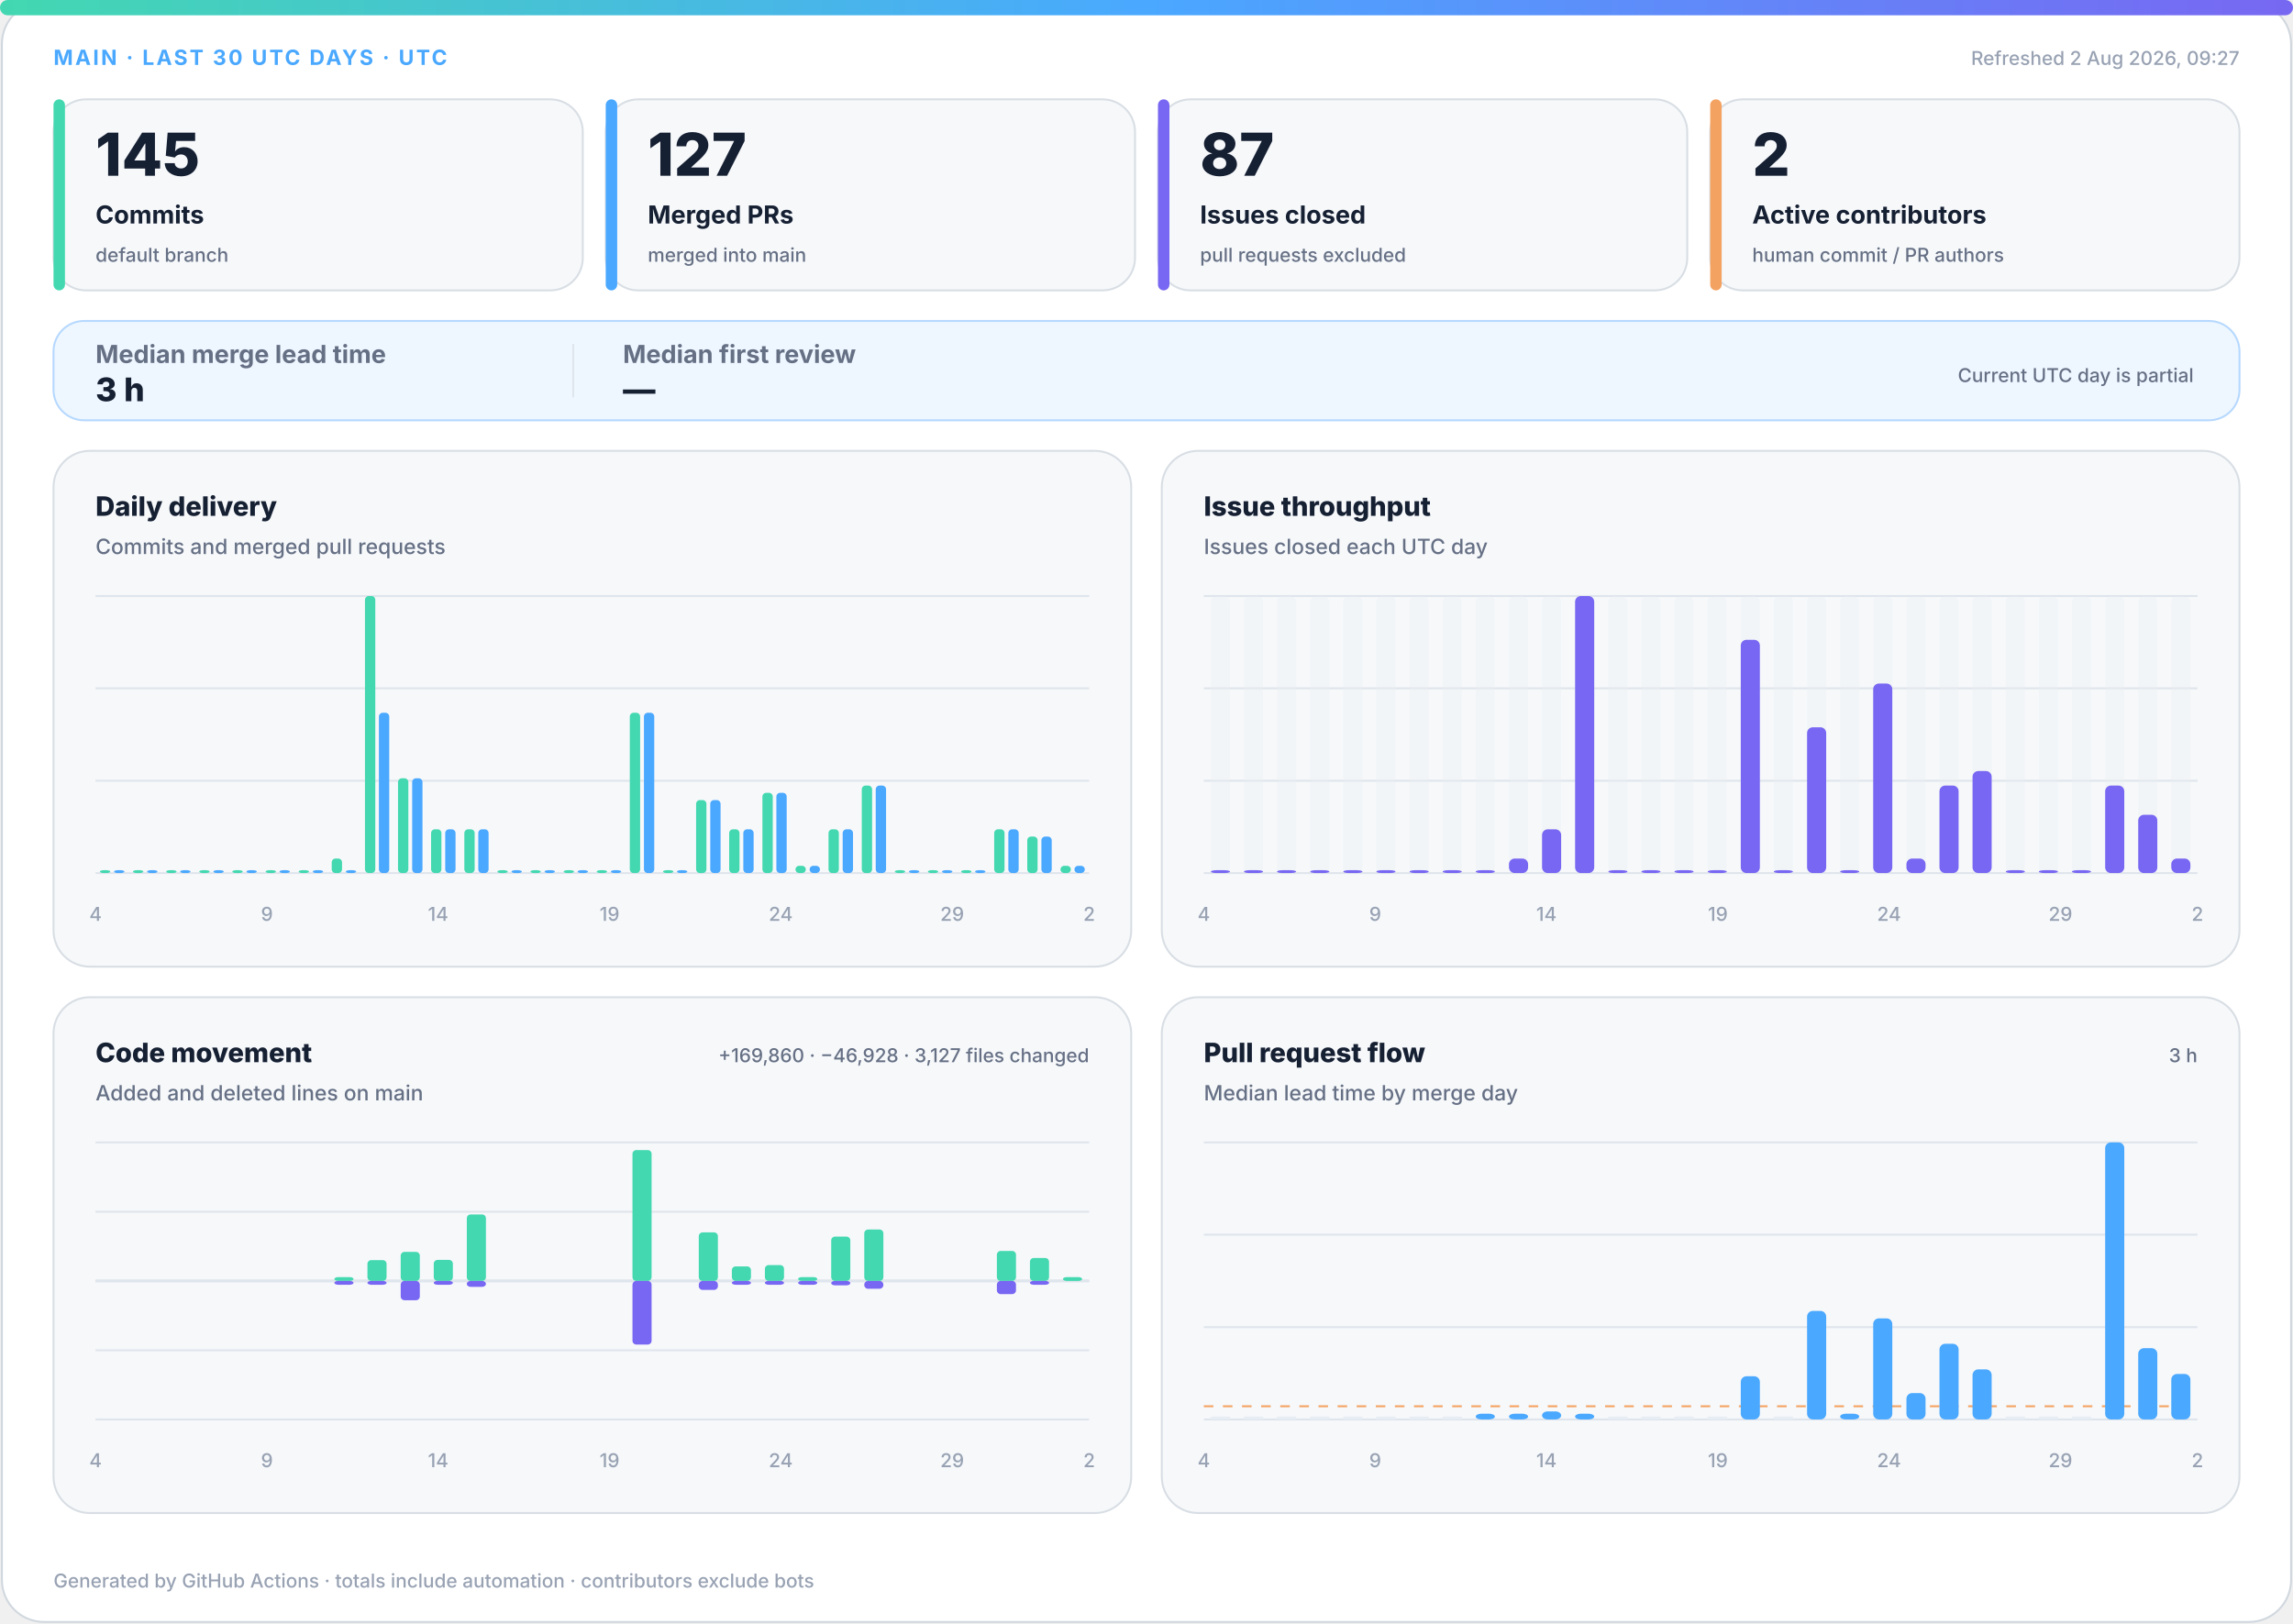
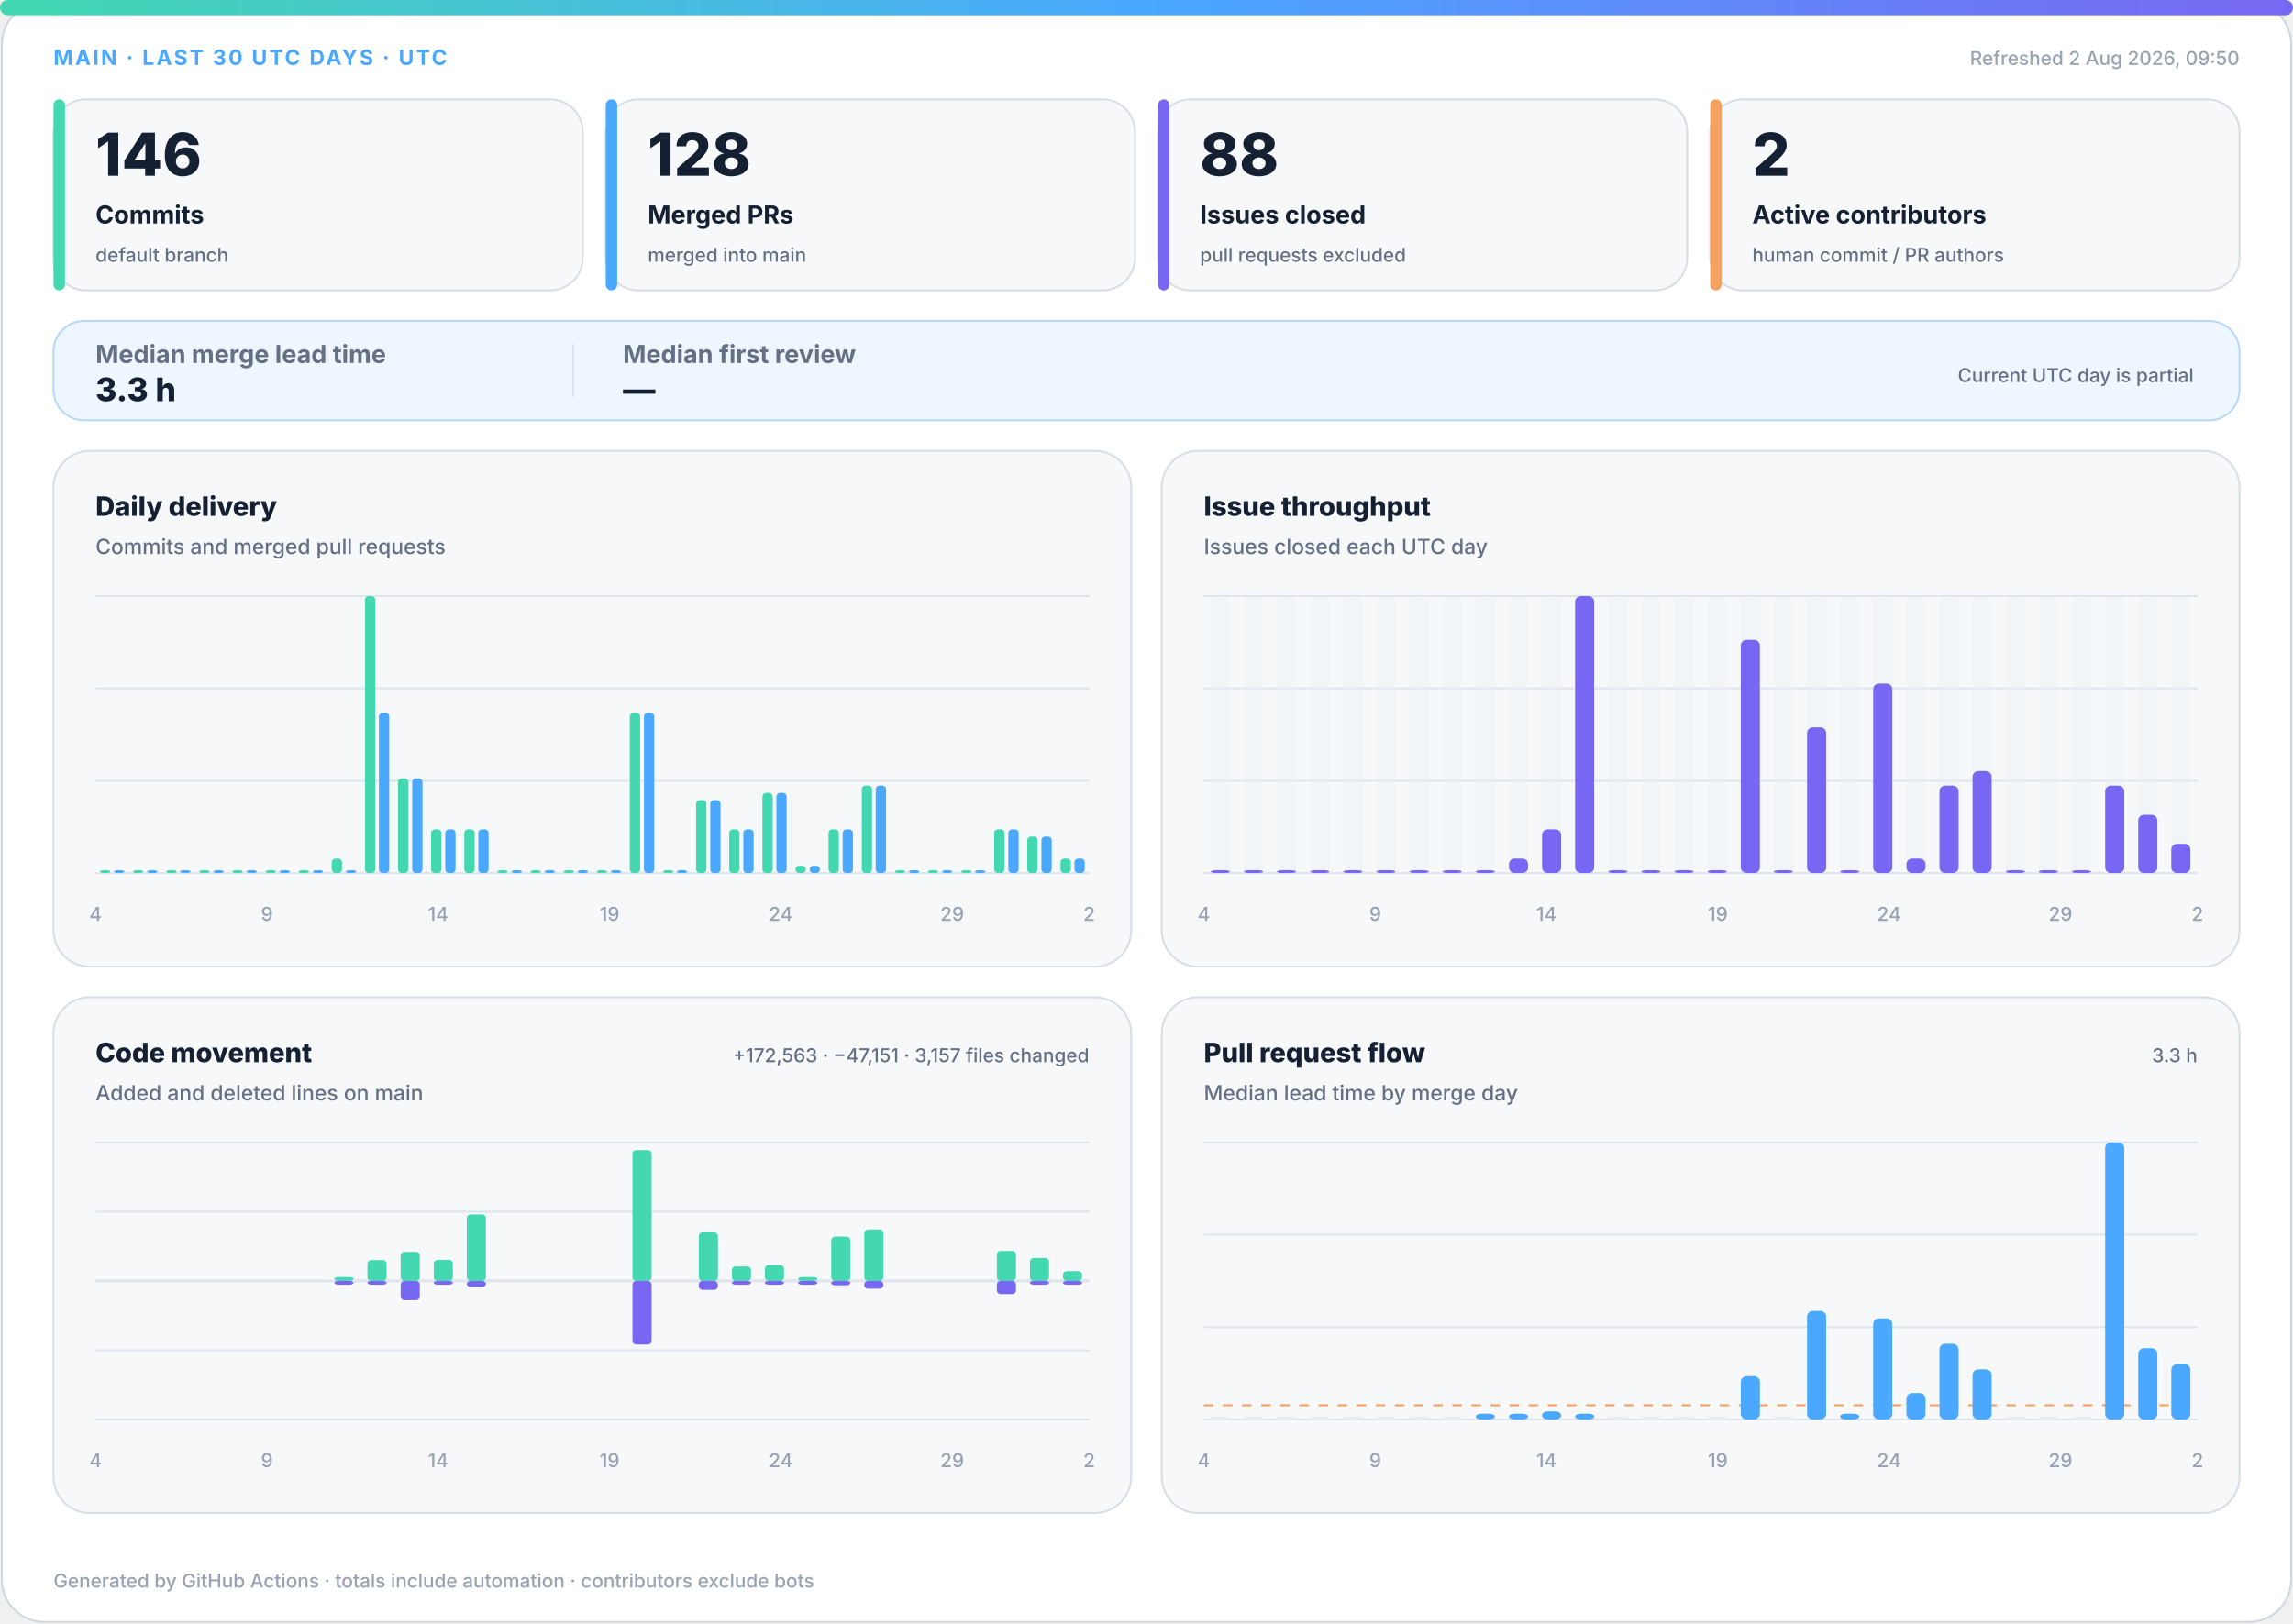
<svg xmlns="http://www.w3.org/2000/svg" width="1200" height="850" viewBox="0 0 1200 850" role="img" aria-labelledby="title desc">
  <defs>
    <linearGradient id="accent" x1="0" y1="0" x2="1" y2="0">
      <stop offset="0%" stop-color="#43d8b0" />
      <stop offset="50%" stop-color="#4aa8ff" />
      <stop offset="100%" stop-color="#7867f2" />
    </linearGradient>
    <linearGradient id="soft" x1="0" y1="0" x2="1" y2="1">
      <stop offset="0%" stop-color="#43d8b0" stop-opacity=".18" />
      <stop offset="100%" stop-color="#7867f2" stop-opacity=".12" />
    </linearGradient>
  </defs>
  <style>
.bg{fill:#fff;stroke:#d0d7de}.surface{fill:#f6f8fa;stroke:#d8dee4}.strong{fill:#eef7ff;stroke:#b6d8ff}.ink{fill:#162033}.muted{fill:#667085}.faint{fill:#98a2b3}.grid{stroke:#dfe5ec}.track{fill:#e7edf3}
.meta{font:750 11px -apple-system,BlinkMacSystemFont,"Segoe UI",sans-serif;letter-spacing:1.1px}.value{font:820 31px -apple-system,BlinkMacSystemFont,"Segoe UI",sans-serif}.label{font:720 13px -apple-system,BlinkMacSystemFont,"Segoe UI",sans-serif}.scope{font:520 10px -apple-system,BlinkMacSystemFont,"Segoe UI",sans-serif}.chart-title{font:760 14px -apple-system,BlinkMacSystemFont,"Segoe UI",sans-serif}.chart-subtitle{font:520 11px -apple-system,BlinkMacSystemFont,"Segoe UI",sans-serif}.small{font:540 10px -apple-system,BlinkMacSystemFont,"Segoe UI",sans-serif}.flow-value{font:780 17px -apple-system,BlinkMacSystemFont,"Segoe UI",sans-serif}
@media(prefers-color-scheme:dark){.bg{fill:#0d1117;stroke:#30363d}.surface{fill:#161b22;stroke:#30363d}.strong{fill:#10263a;stroke:#244d70}.ink{fill:#f0f6fc}.muted{fill:#a7b0bc}.faint{fill:#7d8590}.grid{stroke:#30363d}.track{fill:#27313d}}
</style>
  <rect class="bg" x="1" y="1" width="1198" height="848" rx="22" />
  <rect x="0" y="0" width="1200" height="8" rx="4" fill="url(#accent)" />
  <text class="meta" x="28" y="34" fill="#4aa8ff">MAIN · LAST 30 UTC DAYS · UTC</text>
-   <text class="small faint" x="1172" y="34" text-anchor="end">Refreshed 2 Aug 2026, 09:27</text>
+   <text class="small faint" x="1172" y="34" text-anchor="end">Refreshed 2 Aug 2026, 09:50</text>
  <g>
    <rect class="surface" x="28" y="52" width="277" height="100" rx="17" />
    <rect x="28" y="52" width="6" height="100" rx="3" fill="#43d8b0" />
-     <text class="value ink" x="50" y="92" style="font-size:31px">145</text>
+     <text class="value ink" x="50" y="92" style="font-size:31px">146</text>
    <text class="label ink" x="50" y="117" style="font-size:13px">Commits</text>
    <text class="scope muted" x="50" y="137" style="font-size:10px">default branch</text>
  </g>
  <g>
    <rect class="surface" x="317" y="52" width="277" height="100" rx="17" />
    <rect x="317" y="52" width="6" height="100" rx="3" fill="#4aa8ff" />
-     <text class="value ink" x="339" y="92" style="font-size:31px">127</text>
+     <text class="value ink" x="339" y="92" style="font-size:31px">128</text>
    <text class="label ink" x="339" y="117" style="font-size:13px">Merged PRs</text>
    <text class="scope muted" x="339" y="137" style="font-size:10px">merged into main</text>
  </g>
  <g>
    <rect class="surface" x="606" y="52" width="277" height="100" rx="17" />
    <rect x="606" y="52" width="6" height="100" rx="3" fill="#7867f2" />
-     <text class="value ink" x="628" y="92" style="font-size:31px">87</text>
+     <text class="value ink" x="628" y="92" style="font-size:31px">88</text>
    <text class="label ink" x="628" y="117" style="font-size:13px">Issues closed</text>
    <text class="scope muted" x="628" y="137" style="font-size:10px">pull requests excluded</text>
  </g>
  <g>
    <rect class="surface" x="895" y="52" width="277" height="100" rx="17" />
    <rect x="895" y="52" width="6" height="100" rx="3" fill="#f4a261" />
    <text class="value ink" x="917" y="92" style="font-size:31px">2</text>
    <text class="label ink" x="917" y="117" style="font-size:13px">Active contributors</text>
    <text class="scope muted" x="917" y="137" style="font-size:10px">human commit / PR authors</text>
  </g>
  <g>
    <rect class="strong" x="28" y="168" width="1144" height="52" rx="16" fill="url(#soft)" />
    <text class="label muted" x="50" y="190">Median merge lead time</text>
-     <text class="flow-value ink" x="50" y="210">3 h</text>
+     <text class="flow-value ink" x="50" y="210">3.3 h</text>
    <line class="grid" x1="300" y1="180" x2="300" y2="208" />
    <text class="label muted" x="326" y="190">Median first review</text>
    <text class="flow-value ink" x="326" y="210">—</text>
    <text class="scope muted" x="1148" y="200" text-anchor="end">Current UTC day is partial</text>
  </g>
  <g>
    <rect class="surface" x="28" y="236" width="564" height="270" rx="19" />
    <text class="chart-title ink" x="50" y="270">Daily delivery</text>
    <text class="chart-subtitle muted" x="50" y="290">Commits and merged pull requests</text>
    <line class="grid" x1="50" y1="312.0" x2="570" y2="312.0" />
    <line class="grid" x1="50" y1="360.3" x2="570" y2="360.3" />
    <line class="grid" x1="50" y1="408.7" x2="570" y2="408.7" />
    <line class="grid" x1="50" y1="457.0" x2="570" y2="457.0" />
    <rect x="52.3" y="455.5" width="5.4" height="1.5" rx="2" fill="#43d8b0" />
    <rect x="59.7" y="455.5" width="5.4" height="1.5" rx="2" fill="#4aa8ff" />
    <rect x="69.6" y="455.5" width="5.4" height="1.5" rx="2" fill="#43d8b0" />
    <rect x="77.0" y="455.5" width="5.4" height="1.5" rx="2" fill="#4aa8ff" />
    <rect x="87.0" y="455.5" width="5.4" height="1.5" rx="2" fill="#43d8b0" />
    <rect x="94.3" y="455.5" width="5.4" height="1.5" rx="2" fill="#4aa8ff" />
    <rect x="104.3" y="455.5" width="5.4" height="1.5" rx="2" fill="#43d8b0" />
    <rect x="111.7" y="455.5" width="5.4" height="1.5" rx="2" fill="#4aa8ff" />
    <rect x="121.6" y="455.5" width="5.4" height="1.5" rx="2" fill="#43d8b0" />
    <rect x="129.0" y="455.5" width="5.4" height="1.5" rx="2" fill="#4aa8ff" />
    <rect x="139.0" y="455.5" width="5.4" height="1.5" rx="2" fill="#43d8b0" />
    <rect x="146.3" y="455.5" width="5.4" height="1.5" rx="2" fill="#4aa8ff" />
    <rect x="156.3" y="455.5" width="5.4" height="1.5" rx="2" fill="#43d8b0" />
    <rect x="163.7" y="455.5" width="5.4" height="1.5" rx="2" fill="#4aa8ff" />
    <rect x="173.6" y="449.4" width="5.4" height="7.6" rx="2" fill="#43d8b0" />
    <rect x="181.0" y="455.5" width="5.4" height="1.5" rx="2" fill="#4aa8ff" />
    <rect x="191.0" y="312.0" width="5.4" height="145.0" rx="2" fill="#43d8b0" />
    <rect x="198.3" y="373.1" width="5.4" height="83.9" rx="2" fill="#4aa8ff" />
    <rect x="208.3" y="407.4" width="5.4" height="49.6" rx="2" fill="#43d8b0" />
    <rect x="215.7" y="407.4" width="5.4" height="49.6" rx="2" fill="#4aa8ff" />
    <rect x="225.6" y="434.1" width="5.4" height="22.9" rx="2" fill="#43d8b0" />
    <rect x="233.0" y="434.1" width="5.4" height="22.9" rx="2" fill="#4aa8ff" />
    <rect x="243.0" y="434.1" width="5.4" height="22.9" rx="2" fill="#43d8b0" />
    <rect x="250.3" y="434.1" width="5.4" height="22.9" rx="2" fill="#4aa8ff" />
    <rect x="260.3" y="455.5" width="5.4" height="1.5" rx="2" fill="#43d8b0" />
    <rect x="267.7" y="455.5" width="5.4" height="1.5" rx="2" fill="#4aa8ff" />
    <rect x="277.6" y="455.5" width="5.4" height="1.5" rx="2" fill="#43d8b0" />
    <rect x="285.0" y="455.5" width="5.4" height="1.5" rx="2" fill="#4aa8ff" />
    <rect x="295.0" y="455.5" width="5.4" height="1.5" rx="2" fill="#43d8b0" />
    <rect x="302.3" y="455.5" width="5.4" height="1.5" rx="2" fill="#4aa8ff" />
    <rect x="312.3" y="455.5" width="5.4" height="1.5" rx="2" fill="#43d8b0" />
    <rect x="319.7" y="455.5" width="5.4" height="1.5" rx="2" fill="#4aa8ff" />
    <rect x="329.6" y="373.1" width="5.4" height="83.9" rx="2" fill="#43d8b0" />
    <rect x="337.0" y="373.1" width="5.4" height="83.9" rx="2" fill="#4aa8ff" />
    <rect x="347.0" y="455.5" width="5.4" height="1.5" rx="2" fill="#43d8b0" />
    <rect x="354.3" y="455.5" width="5.4" height="1.5" rx="2" fill="#4aa8ff" />
    <rect x="364.3" y="418.8" width="5.4" height="38.2" rx="2" fill="#43d8b0" />
    <rect x="371.7" y="418.8" width="5.4" height="38.2" rx="2" fill="#4aa8ff" />
    <rect x="381.6" y="434.1" width="5.4" height="22.9" rx="2" fill="#43d8b0" />
    <rect x="389.0" y="434.1" width="5.4" height="22.9" rx="2" fill="#4aa8ff" />
    <rect x="399.0" y="415.0" width="5.4" height="42.0" rx="2" fill="#43d8b0" />
    <rect x="406.3" y="415.0" width="5.4" height="42.0" rx="2" fill="#4aa8ff" />
    <rect x="416.3" y="453.2" width="5.4" height="3.8" rx="2" fill="#43d8b0" />
    <rect x="423.7" y="453.2" width="5.4" height="3.8" rx="2" fill="#4aa8ff" />
    <rect x="433.6" y="434.1" width="5.4" height="22.9" rx="2" fill="#43d8b0" />
    <rect x="441.0" y="434.1" width="5.4" height="22.9" rx="2" fill="#4aa8ff" />
    <rect x="451.0" y="411.2" width="5.4" height="45.8" rx="2" fill="#43d8b0" />
    <rect x="458.3" y="411.2" width="5.4" height="45.8" rx="2" fill="#4aa8ff" />
    <rect x="468.3" y="455.5" width="5.4" height="1.5" rx="2" fill="#43d8b0" />
    <rect x="475.7" y="455.5" width="5.4" height="1.5" rx="2" fill="#4aa8ff" />
    <rect x="485.6" y="455.5" width="5.4" height="1.5" rx="2" fill="#43d8b0" />
    <rect x="493.0" y="455.5" width="5.4" height="1.5" rx="2" fill="#4aa8ff" />
    <rect x="503.0" y="455.5" width="5.4" height="1.5" rx="2" fill="#43d8b0" />
    <rect x="510.3" y="455.5" width="5.4" height="1.5" rx="2" fill="#4aa8ff" />
    <rect x="520.3" y="434.1" width="5.4" height="22.9" rx="2" fill="#43d8b0" />
    <rect x="527.7" y="434.1" width="5.4" height="22.9" rx="2" fill="#4aa8ff" />
    <rect x="537.6" y="437.9" width="5.4" height="19.1" rx="2" fill="#43d8b0" />
    <rect x="545.0" y="437.9" width="5.4" height="19.1" rx="2" fill="#4aa8ff" />
-     <rect x="555.0" y="453.2" width="5.4" height="3.8" rx="2" fill="#43d8b0" />
-     <rect x="562.3" y="453.2" width="5.4" height="3.8" rx="2" fill="#4aa8ff" />
+     <rect x="555.0" y="449.4" width="5.4" height="7.6" rx="2" fill="#43d8b0" />
+     <rect x="562.3" y="449.4" width="5.4" height="7.6" rx="2" fill="#4aa8ff" />
    <text class="small faint" x="50.0" y="482" text-anchor="middle">4</text>
    <text class="small faint" x="139.7" y="482" text-anchor="middle">9</text>
    <text class="small faint" x="229.3" y="482" text-anchor="middle">14</text>
    <text class="small faint" x="319.0" y="482" text-anchor="middle">19</text>
    <text class="small faint" x="408.6" y="482" text-anchor="middle">24</text>
    <text class="small faint" x="498.3" y="482" text-anchor="middle">29</text>
    <text class="small faint" x="570.0" y="482" text-anchor="middle">2</text>
  </g>
  <g>
    <rect class="surface" x="608" y="236" width="564" height="270" rx="19" />
    <text class="chart-title ink" x="630" y="270">Issue throughput</text>
    <text class="chart-subtitle muted" x="630" y="290">Issues closed each UTC day</text>
    <line class="grid" x1="630" y1="312.0" x2="1150" y2="312.0" />
    <line class="grid" x1="630" y1="360.3" x2="1150" y2="360.3" />
    <line class="grid" x1="630" y1="408.7" x2="1150" y2="408.7" />
    <line class="grid" x1="630" y1="457.0" x2="1150" y2="457.0" />
    <g>
      <rect class="track" x="633.7" y="312" width="10.0" height="145" rx="3" opacity=".3" />
      <rect x="633.7" y="455.5" width="10.0" height="1.5" rx="3" fill="#7867f2" />
    </g>
    <g>
      <rect class="track" x="651.0" y="312" width="10.0" height="145" rx="3" opacity=".3" />
      <rect x="651.0" y="455.5" width="10.0" height="1.5" rx="3" fill="#7867f2" />
    </g>
    <g>
      <rect class="track" x="668.3" y="312" width="10.0" height="145" rx="3" opacity=".3" />
      <rect x="668.3" y="455.5" width="10.0" height="1.5" rx="3" fill="#7867f2" />
    </g>
    <g>
      <rect class="track" x="685.7" y="312" width="10.0" height="145" rx="3" opacity=".3" />
      <rect x="685.7" y="455.5" width="10.0" height="1.5" rx="3" fill="#7867f2" />
    </g>
    <g>
      <rect class="track" x="703.0" y="312" width="10.0" height="145" rx="3" opacity=".3" />
      <rect x="703.0" y="455.5" width="10.0" height="1.5" rx="3" fill="#7867f2" />
    </g>
    <g>
      <rect class="track" x="720.3" y="312" width="10.0" height="145" rx="3" opacity=".3" />
      <rect x="720.3" y="455.5" width="10.0" height="1.5" rx="3" fill="#7867f2" />
    </g>
    <g>
      <rect class="track" x="737.7" y="312" width="10.0" height="145" rx="3" opacity=".3" />
      <rect x="737.7" y="455.5" width="10.0" height="1.5" rx="3" fill="#7867f2" />
    </g>
    <g>
      <rect class="track" x="755.0" y="312" width="10.0" height="145" rx="3" opacity=".3" />
      <rect x="755.0" y="455.5" width="10.0" height="1.5" rx="3" fill="#7867f2" />
    </g>
    <g>
      <rect class="track" x="772.3" y="312" width="10.0" height="145" rx="3" opacity=".3" />
      <rect x="772.3" y="455.5" width="10.0" height="1.5" rx="3" fill="#7867f2" />
    </g>
    <g>
      <rect class="track" x="789.7" y="312" width="10.0" height="145" rx="3" opacity=".3" />
      <rect x="789.7" y="449.4" width="10.0" height="7.6" rx="3" fill="#7867f2" />
    </g>
    <g>
      <rect class="track" x="807.0" y="312" width="10.0" height="145" rx="3" opacity=".3" />
      <rect x="807.0" y="434.1" width="10.0" height="22.9" rx="3" fill="#7867f2" />
    </g>
    <g>
      <rect class="track" x="824.3" y="312" width="10.0" height="145" rx="3" opacity=".3" />
      <rect x="824.3" y="312.0" width="10.0" height="145.0" rx="3" fill="#7867f2" />
    </g>
    <g>
      <rect class="track" x="841.7" y="312" width="10.0" height="145" rx="3" opacity=".3" />
      <rect x="841.7" y="455.5" width="10.0" height="1.5" rx="3" fill="#7867f2" />
    </g>
    <g>
      <rect class="track" x="859.0" y="312" width="10.0" height="145" rx="3" opacity=".3" />
      <rect x="859.0" y="455.5" width="10.0" height="1.5" rx="3" fill="#7867f2" />
    </g>
    <g>
      <rect class="track" x="876.3" y="312" width="10.0" height="145" rx="3" opacity=".3" />
      <rect x="876.3" y="455.5" width="10.0" height="1.5" rx="3" fill="#7867f2" />
    </g>
    <g>
      <rect class="track" x="893.7" y="312" width="10.0" height="145" rx="3" opacity=".3" />
      <rect x="893.7" y="455.5" width="10.0" height="1.5" rx="3" fill="#7867f2" />
    </g>
    <g>
      <rect class="track" x="911.0" y="312" width="10.0" height="145" rx="3" opacity=".3" />
      <rect x="911.0" y="334.9" width="10.0" height="122.1" rx="3" fill="#7867f2" />
    </g>
    <g>
      <rect class="track" x="928.3" y="312" width="10.0" height="145" rx="3" opacity=".3" />
      <rect x="928.3" y="455.5" width="10.0" height="1.5" rx="3" fill="#7867f2" />
    </g>
    <g>
      <rect class="track" x="945.7" y="312" width="10.0" height="145" rx="3" opacity=".3" />
      <rect x="945.7" y="380.7" width="10.0" height="76.3" rx="3" fill="#7867f2" />
    </g>
    <g>
      <rect class="track" x="963.0" y="312" width="10.0" height="145" rx="3" opacity=".3" />
      <rect x="963.0" y="455.5" width="10.0" height="1.5" rx="3" fill="#7867f2" />
    </g>
    <g>
      <rect class="track" x="980.3" y="312" width="10.0" height="145" rx="3" opacity=".3" />
      <rect x="980.3" y="357.8" width="10.0" height="99.2" rx="3" fill="#7867f2" />
    </g>
    <g>
      <rect class="track" x="997.7" y="312" width="10.0" height="145" rx="3" opacity=".3" />
      <rect x="997.7" y="449.4" width="10.0" height="7.6" rx="3" fill="#7867f2" />
    </g>
    <g>
      <rect class="track" x="1015.0" y="312" width="10.0" height="145" rx="3" opacity=".3" />
      <rect x="1015.0" y="411.2" width="10.0" height="45.8" rx="3" fill="#7867f2" />
    </g>
    <g>
      <rect class="track" x="1032.3" y="312" width="10.0" height="145" rx="3" opacity=".3" />
      <rect x="1032.3" y="403.6" width="10.0" height="53.4" rx="3" fill="#7867f2" />
    </g>
    <g>
      <rect class="track" x="1049.7" y="312" width="10.0" height="145" rx="3" opacity=".3" />
      <rect x="1049.7" y="455.5" width="10.0" height="1.5" rx="3" fill="#7867f2" />
    </g>
    <g>
      <rect class="track" x="1067.0" y="312" width="10.0" height="145" rx="3" opacity=".3" />
      <rect x="1067.0" y="455.5" width="10.0" height="1.5" rx="3" fill="#7867f2" />
    </g>
    <g>
      <rect class="track" x="1084.3" y="312" width="10.0" height="145" rx="3" opacity=".3" />
      <rect x="1084.3" y="455.5" width="10.0" height="1.5" rx="3" fill="#7867f2" />
    </g>
    <g>
      <rect class="track" x="1101.7" y="312" width="10.0" height="145" rx="3" opacity=".3" />
      <rect x="1101.7" y="411.2" width="10.0" height="45.8" rx="3" fill="#7867f2" />
    </g>
    <g>
      <rect class="track" x="1119.0" y="312" width="10.0" height="145" rx="3" opacity=".3" />
      <rect x="1119.0" y="426.5" width="10.0" height="30.5" rx="3" fill="#7867f2" />
    </g>
    <g>
      <rect class="track" x="1136.3" y="312" width="10.0" height="145" rx="3" opacity=".3" />
-       <rect x="1136.3" y="449.4" width="10.0" height="7.6" rx="3" fill="#7867f2" />
+       <rect x="1136.3" y="441.7" width="10.0" height="15.3" rx="3" fill="#7867f2" />
    </g>
    <text class="small faint" x="630.0" y="482" text-anchor="middle">4</text>
    <text class="small faint" x="719.7" y="482" text-anchor="middle">9</text>
    <text class="small faint" x="809.3" y="482" text-anchor="middle">14</text>
    <text class="small faint" x="899.0" y="482" text-anchor="middle">19</text>
    <text class="small faint" x="988.6" y="482" text-anchor="middle">24</text>
    <text class="small faint" x="1078.3" y="482" text-anchor="middle">29</text>
    <text class="small faint" x="1150.0" y="482" text-anchor="middle">2</text>
  </g>
  <g>
    <rect class="surface" x="28" y="522" width="564" height="270" rx="19" />
    <text class="chart-title ink" x="50" y="556">Code movement</text>
    <text class="chart-subtitle muted" x="50" y="576">Added and deleted lines on main</text>
-     <text class="small muted" x="570" y="556" text-anchor="end">+169,860 · −46,928 · 3,127 files changed</text>
+     <text class="small muted" x="570" y="556" text-anchor="end">+172,563 · −47,151 · 3,157 files changed</text>
    <line class="grid" x1="50" y1="598.0" x2="570" y2="598.0" />
    <line class="grid" x1="50" y1="634.3" x2="570" y2="634.3" />
    <line class="grid" x1="50" y1="670.5" x2="570" y2="670.5" />
    <line class="grid" x1="50" y1="706.8" x2="570" y2="706.8" />
    <line class="grid" x1="50" y1="743.0" x2="570" y2="743.0" />
    <line class="grid" x1="50" y1="670.5" x2="570" y2="670.5" stroke-width="1.5" />
    <rect x="53.7" y="670.5" width="10.0" height="0.0" rx="2" fill="#43d8b0" />
    <rect x="53.7" y="670.5" width="10.0" height="0.0" rx="2" fill="#7867f2" />
    <rect x="71.0" y="670.5" width="10.0" height="0.0" rx="2" fill="#43d8b0" />
    <rect x="71.0" y="670.5" width="10.0" height="0.0" rx="2" fill="#7867f2" />
    <rect x="88.3" y="670.5" width="10.0" height="0.0" rx="2" fill="#43d8b0" />
    <rect x="88.3" y="670.5" width="10.0" height="0.0" rx="2" fill="#7867f2" />
    <rect x="105.7" y="670.5" width="10.0" height="0.0" rx="2" fill="#43d8b0" />
    <rect x="105.7" y="670.5" width="10.0" height="0.0" rx="2" fill="#7867f2" />
    <rect x="123.0" y="670.5" width="10.0" height="0.0" rx="2" fill="#43d8b0" />
    <rect x="123.0" y="670.5" width="10.0" height="0.0" rx="2" fill="#7867f2" />
    <rect x="140.3" y="670.5" width="10.0" height="0.0" rx="2" fill="#43d8b0" />
    <rect x="140.3" y="670.5" width="10.0" height="0.0" rx="2" fill="#7867f2" />
    <rect x="157.7" y="670.5" width="10.0" height="0.0" rx="2" fill="#43d8b0" />
    <rect x="157.7" y="670.5" width="10.0" height="0.0" rx="2" fill="#7867f2" />
    <rect x="175.0" y="668.5" width="10.0" height="2.0" rx="2" fill="#43d8b0" />
    <rect x="175.0" y="670.5" width="10.0" height="2.0" rx="2" fill="#7867f2" />
    <rect x="192.3" y="659.6" width="10.0" height="10.9" rx="2" fill="#43d8b0" />
    <rect x="192.3" y="670.5" width="10.0" height="2.0" rx="2" fill="#7867f2" />
    <rect x="209.7" y="655.3" width="10.0" height="15.2" rx="2" fill="#43d8b0" />
    <rect x="209.7" y="670.5" width="10.0" height="10.1" rx="2" fill="#7867f2" />
    <rect x="227.0" y="659.5" width="10.0" height="11.0" rx="2" fill="#43d8b0" />
    <rect x="227.0" y="670.5" width="10.0" height="2.0" rx="2" fill="#7867f2" />
    <rect x="244.3" y="635.7" width="10.0" height="34.8" rx="2" fill="#43d8b0" />
    <rect x="244.3" y="670.5" width="10.0" height="3.1" rx="2" fill="#7867f2" />
    <rect x="261.7" y="670.5" width="10.0" height="0.0" rx="2" fill="#43d8b0" />
    <rect x="261.7" y="670.5" width="10.0" height="0.0" rx="2" fill="#7867f2" />
    <rect x="279.0" y="670.5" width="10.0" height="0.0" rx="2" fill="#43d8b0" />
    <rect x="279.0" y="670.5" width="10.0" height="0.0" rx="2" fill="#7867f2" />
    <rect x="296.3" y="670.5" width="10.0" height="0.0" rx="2" fill="#43d8b0" />
    <rect x="296.3" y="670.5" width="10.0" height="0.0" rx="2" fill="#7867f2" />
    <rect x="313.7" y="670.5" width="10.0" height="0.0" rx="2" fill="#43d8b0" />
    <rect x="313.7" y="670.5" width="10.0" height="0.0" rx="2" fill="#7867f2" />
    <rect x="331.0" y="602.0" width="10.0" height="68.5" rx="2" fill="#43d8b0" />
    <rect x="331.0" y="670.5" width="10.0" height="33.3" rx="2" fill="#7867f2" />
    <rect x="348.3" y="670.5" width="10.0" height="0.0" rx="2" fill="#43d8b0" />
    <rect x="348.3" y="670.5" width="10.0" height="0.0" rx="2" fill="#7867f2" />
    <rect x="365.7" y="645.1" width="10.0" height="25.4" rx="2" fill="#43d8b0" />
    <rect x="365.7" y="670.5" width="10.0" height="4.7" rx="2" fill="#7867f2" />
    <rect x="383.0" y="662.9" width="10.0" height="7.6" rx="2" fill="#43d8b0" />
    <rect x="383.0" y="670.5" width="10.0" height="2.0" rx="2" fill="#7867f2" />
    <rect x="400.3" y="662.2" width="10.0" height="8.3" rx="2" fill="#43d8b0" />
    <rect x="400.3" y="670.5" width="10.0" height="2.0" rx="2" fill="#7867f2" />
    <rect x="417.7" y="668.5" width="10.0" height="2.0" rx="2" fill="#43d8b0" />
    <rect x="417.7" y="670.5" width="10.0" height="2.0" rx="2" fill="#7867f2" />
    <rect x="435.0" y="647.3" width="10.0" height="23.2" rx="2" fill="#43d8b0" />
    <rect x="435.0" y="670.5" width="10.0" height="2.3" rx="2" fill="#7867f2" />
    <rect x="452.3" y="643.6" width="10.0" height="26.9" rx="2" fill="#43d8b0" />
    <rect x="452.3" y="670.5" width="10.0" height="4.1" rx="2" fill="#7867f2" />
    <rect x="469.7" y="670.5" width="10.0" height="0.0" rx="2" fill="#43d8b0" />
    <rect x="469.7" y="670.5" width="10.0" height="0.0" rx="2" fill="#7867f2" />
    <rect x="487.0" y="670.5" width="10.0" height="0.0" rx="2" fill="#43d8b0" />
    <rect x="487.0" y="670.5" width="10.0" height="0.0" rx="2" fill="#7867f2" />
    <rect x="504.3" y="670.5" width="10.0" height="0.0" rx="2" fill="#43d8b0" />
    <rect x="504.3" y="670.5" width="10.0" height="0.0" rx="2" fill="#7867f2" />
    <rect x="521.7" y="654.8" width="10.0" height="15.7" rx="2" fill="#43d8b0" />
    <rect x="521.7" y="670.5" width="10.0" height="6.9" rx="2" fill="#7867f2" />
    <rect x="539.0" y="658.5" width="10.0" height="12.0" rx="2" fill="#43d8b0" />
    <rect x="539.0" y="670.5" width="10.0" height="2.0" rx="2" fill="#7867f2" />
-     <rect x="556.3" y="668.5" width="10.0" height="2.0" rx="2" fill="#43d8b0" />
-     <rect x="556.3" y="670.5" width="10.0" height="0.0" rx="2" fill="#7867f2" />
+     <rect x="556.3" y="665.4" width="10.0" height="5.1" rx="2" fill="#43d8b0" />
+     <rect x="556.3" y="670.5" width="10.0" height="2.0" rx="2" fill="#7867f2" />
    <text class="small faint" x="50.0" y="768" text-anchor="middle">4</text>
    <text class="small faint" x="139.7" y="768" text-anchor="middle">9</text>
    <text class="small faint" x="229.3" y="768" text-anchor="middle">14</text>
    <text class="small faint" x="319.0" y="768" text-anchor="middle">19</text>
    <text class="small faint" x="408.6" y="768" text-anchor="middle">24</text>
    <text class="small faint" x="498.3" y="768" text-anchor="middle">29</text>
    <text class="small faint" x="570.0" y="768" text-anchor="middle">2</text>
  </g>
  <g>
    <rect class="surface" x="608" y="522" width="564" height="270" rx="19" />
    <text class="chart-title ink" x="630" y="556">Pull request flow</text>
    <text class="chart-subtitle muted" x="630" y="576">Median lead time by merge day</text>
-     <text class="small muted" x="1150" y="556" text-anchor="end">3 h</text>
+     <text class="small muted" x="1150" y="556" text-anchor="end">3.3 h</text>
    <line class="grid" x1="630" y1="598.0" x2="1150" y2="598.0" />
    <line class="grid" x1="630" y1="646.3" x2="1150" y2="646.3" />
    <line class="grid" x1="630" y1="694.7" x2="1150" y2="694.7" />
    <line class="grid" x1="630" y1="743.0" x2="1150" y2="743.0" />
-     <line x1="630" y1="736.1" x2="1150" y2="736.1" stroke="#f4a261" stroke-dasharray="5 5" />
+     <line x1="630" y1="735.6" x2="1150" y2="735.6" stroke="#f4a261" stroke-dasharray="5 5" />
    <rect class="track" x="633.7" y="741.5" width="10.0" height="1.5" />
    <rect class="track" x="651.0" y="741.5" width="10.0" height="1.5" />
    <rect class="track" x="668.3" y="741.5" width="10.0" height="1.5" />
    <rect class="track" x="685.7" y="741.5" width="10.0" height="1.5" />
    <rect class="track" x="703.0" y="741.5" width="10.0" height="1.5" />
    <rect class="track" x="720.3" y="741.5" width="10.0" height="1.5" />
    <rect class="track" x="737.7" y="741.5" width="10.0" height="1.5" />
    <rect class="track" x="755.0" y="741.5" width="10.0" height="1.5" />
    <rect x="772.3" y="740.0" width="10.0" height="3.0" rx="3" fill="#4aa8ff" />
    <rect x="789.7" y="740.0" width="10.0" height="3.0" rx="3" fill="#4aa8ff" />
    <rect x="807.0" y="738.8" width="10.0" height="4.2" rx="3" fill="#4aa8ff" />
    <rect x="824.3" y="740.0" width="10.0" height="3.0" rx="3" fill="#4aa8ff" />
    <rect class="track" x="841.7" y="741.5" width="10.0" height="1.5" />
    <rect class="track" x="859.0" y="741.5" width="10.0" height="1.5" />
    <rect class="track" x="876.3" y="741.5" width="10.0" height="1.5" />
    <rect class="track" x="893.7" y="741.5" width="10.0" height="1.5" />
    <rect x="911.0" y="720.4" width="10.0" height="22.6" rx="3" fill="#4aa8ff" />
    <rect class="track" x="928.3" y="741.5" width="10.0" height="1.5" />
    <rect x="945.7" y="686.2" width="10.0" height="56.8" rx="3" fill="#4aa8ff" />
    <rect x="963.0" y="740.0" width="10.0" height="3.0" rx="3" fill="#4aa8ff" />
    <rect x="980.3" y="690.1" width="10.0" height="52.9" rx="3" fill="#4aa8ff" />
    <rect x="997.7" y="729.2" width="10.0" height="13.8" rx="3" fill="#4aa8ff" />
    <rect x="1015.0" y="703.4" width="10.0" height="39.6" rx="3" fill="#4aa8ff" />
    <rect x="1032.3" y="716.8" width="10.0" height="26.2" rx="3" fill="#4aa8ff" />
    <rect class="track" x="1049.7" y="741.5" width="10.0" height="1.5" />
    <rect class="track" x="1067.0" y="741.5" width="10.0" height="1.5" />
    <rect class="track" x="1084.3" y="741.5" width="10.0" height="1.5" />
    <rect x="1101.7" y="598.0" width="10.0" height="145.0" rx="3" fill="#4aa8ff" />
    <rect x="1119.0" y="705.7" width="10.0" height="37.3" rx="3" fill="#4aa8ff" />
-     <rect x="1136.3" y="719.2" width="10.0" height="23.8" rx="3" fill="#4aa8ff" />
+     <rect x="1136.3" y="714.1" width="10.0" height="28.9" rx="3" fill="#4aa8ff" />
    <text class="small faint" x="630.0" y="768" text-anchor="middle">4</text>
    <text class="small faint" x="719.7" y="768" text-anchor="middle">9</text>
    <text class="small faint" x="809.3" y="768" text-anchor="middle">14</text>
    <text class="small faint" x="899.0" y="768" text-anchor="middle">19</text>
    <text class="small faint" x="988.6" y="768" text-anchor="middle">24</text>
    <text class="small faint" x="1078.3" y="768" text-anchor="middle">29</text>
    <text class="small faint" x="1150.0" y="768" text-anchor="middle">2</text>
  </g>
  <text class="small faint" x="28" y="831">Generated by GitHub Actions · totals include automation · contributors exclude bots</text>
</svg>
